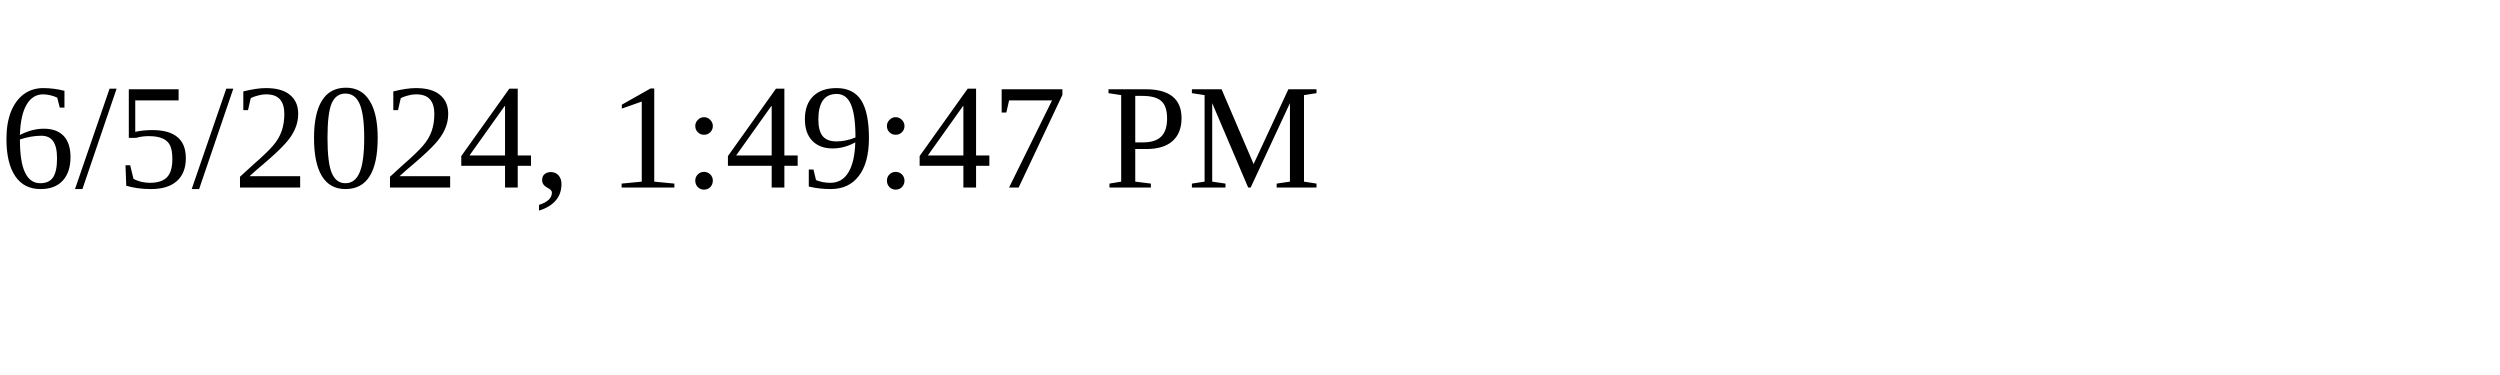
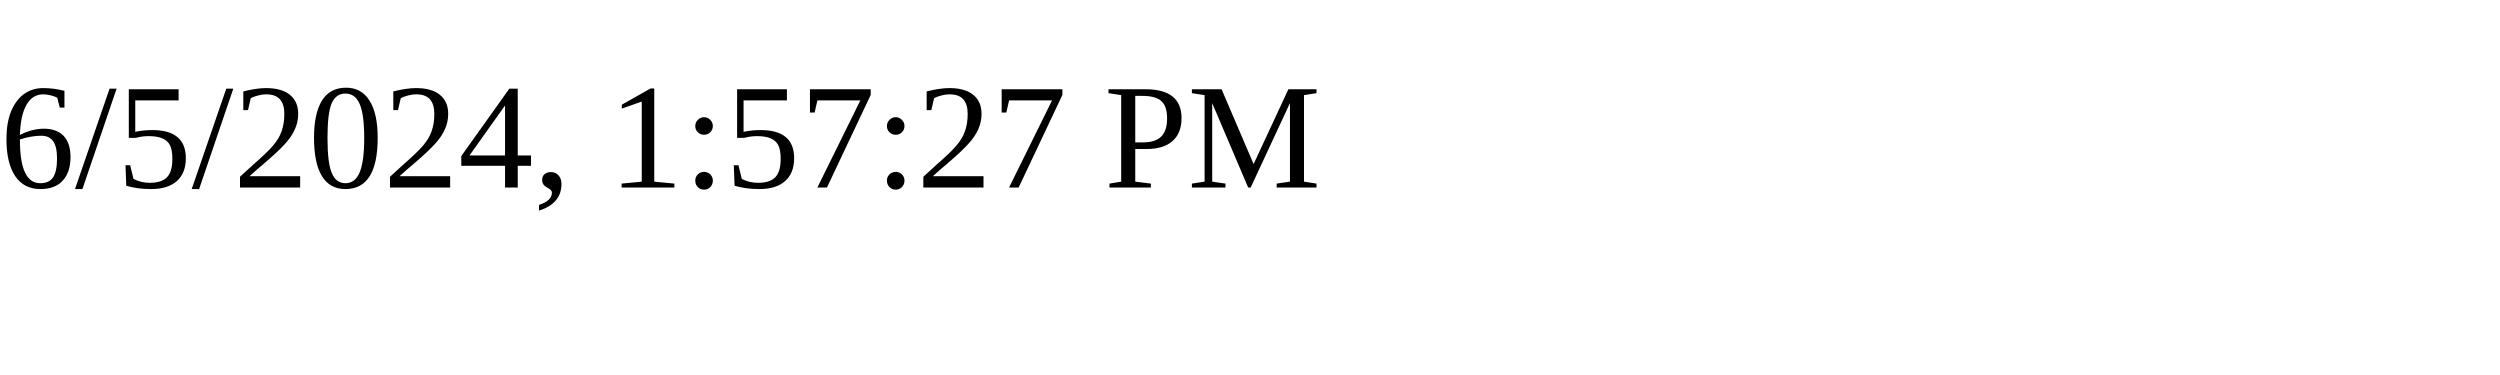
<svg xmlns="http://www.w3.org/2000/svg" height="30" width="200">
-   <text x="0" y="15">6/5/2024, 1:49:47 PM</text>
+   <text x="0" y="15">6/5/2024, 1:57:27 PM</text>
</svg>
